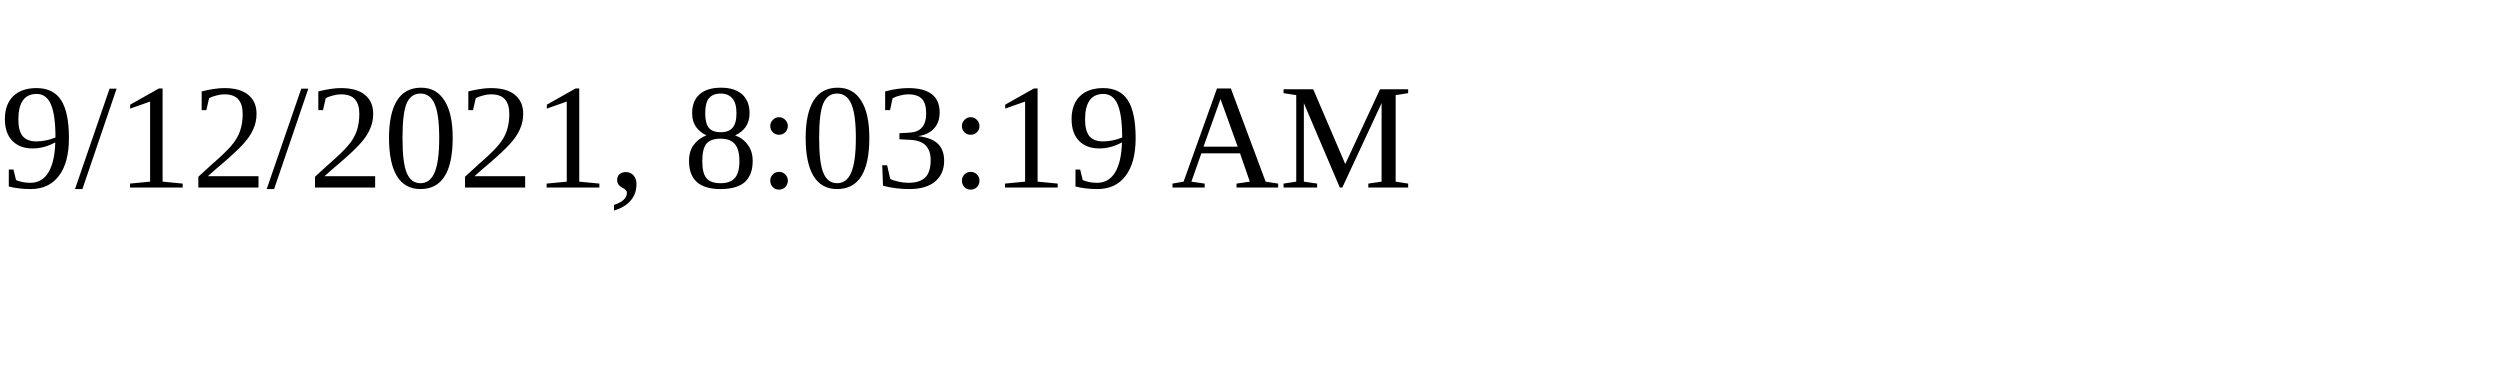
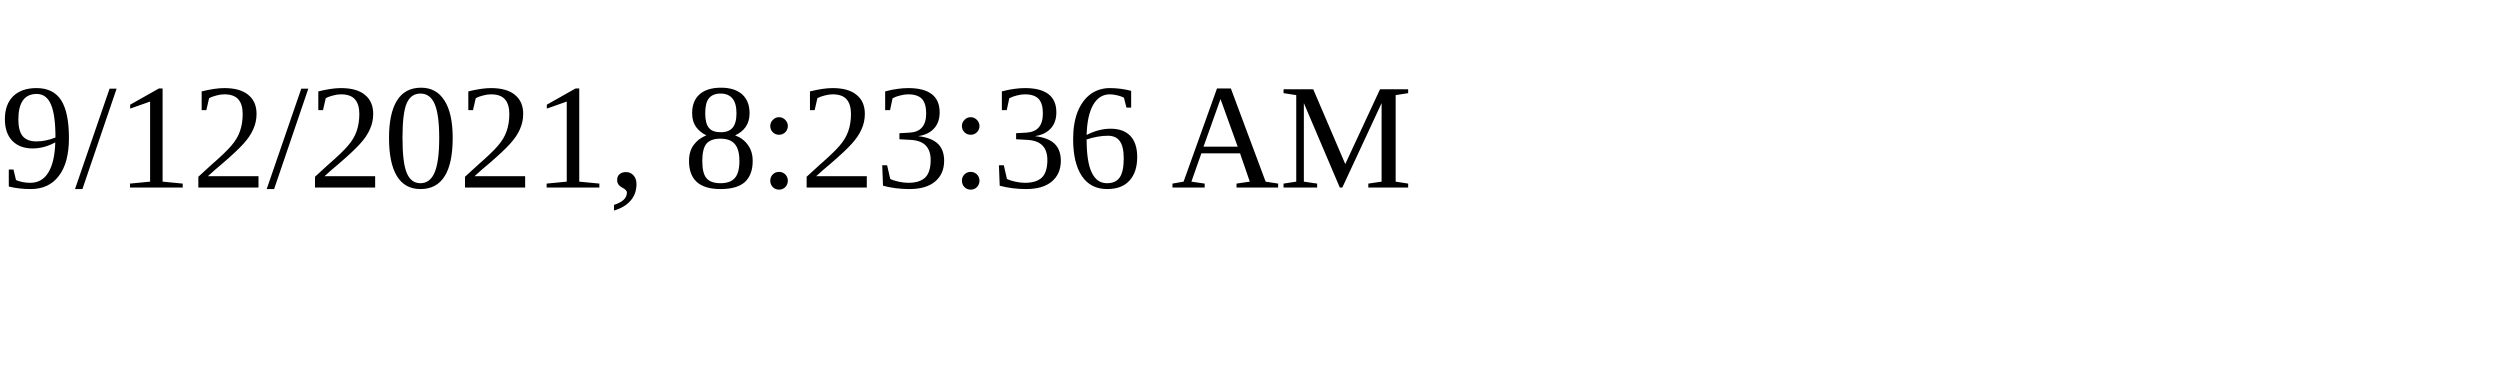
<svg xmlns="http://www.w3.org/2000/svg" height="30" width="200">
-   <text x="0" y="15">9/12/2021, 8:03:19 AM</text>
+   <text x="0" y="15">9/12/2021, 8:23:36 AM</text>
</svg>
